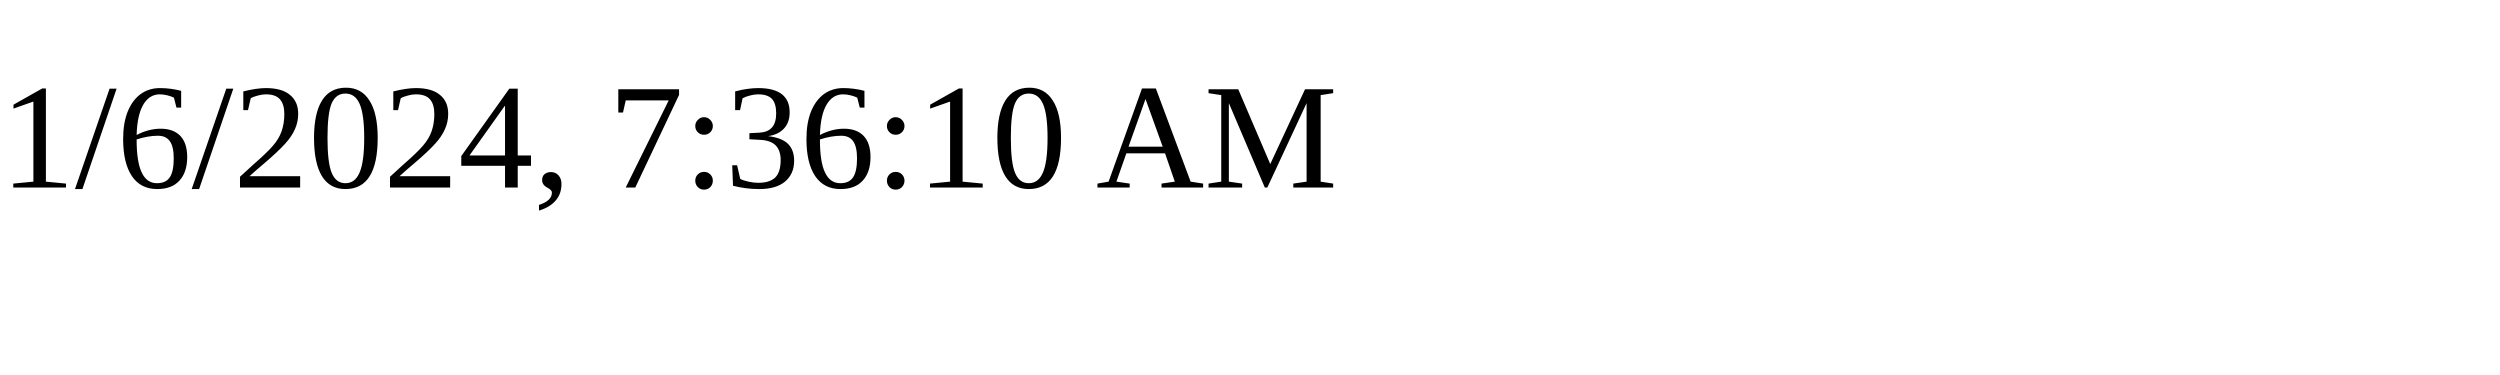
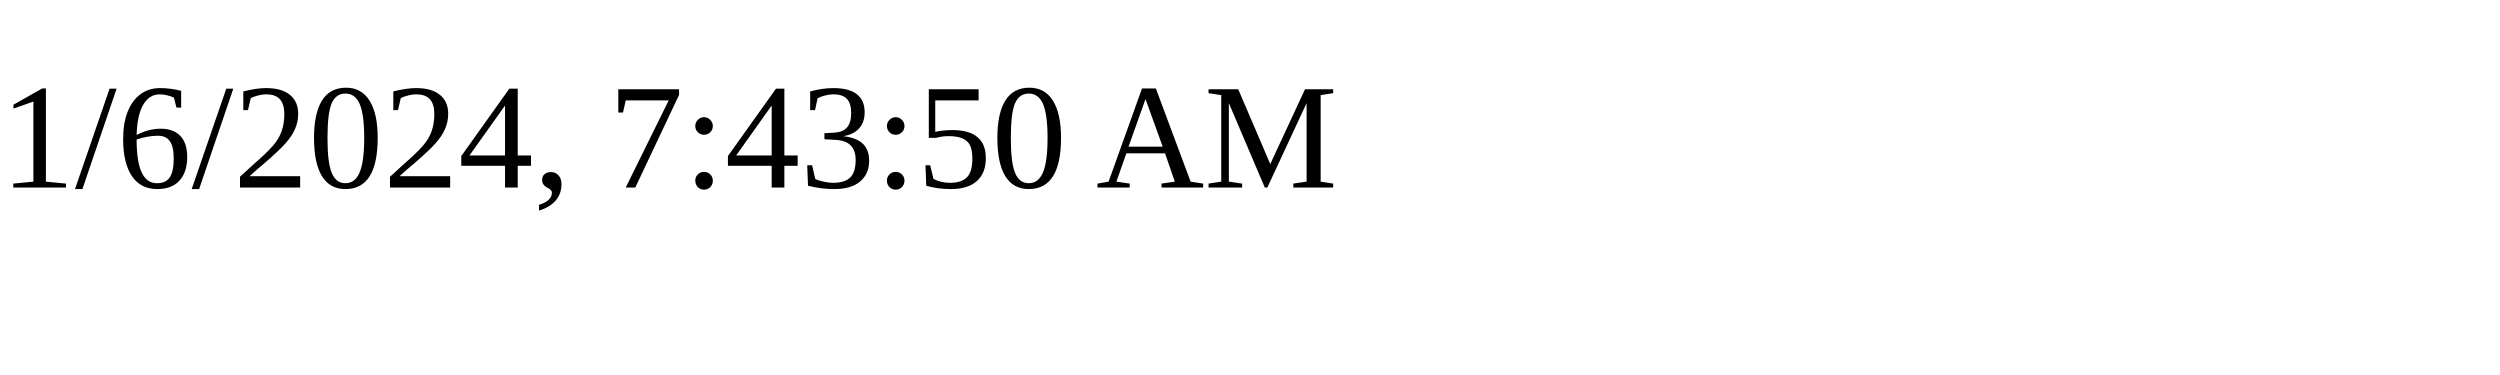
<svg xmlns="http://www.w3.org/2000/svg" height="30" width="200">
-   <text x="0" y="15">1/6/2024, 7:36:10 AM</text>
+   <text x="0" y="15">1/6/2024, 7:43:50 AM</text>
</svg>
